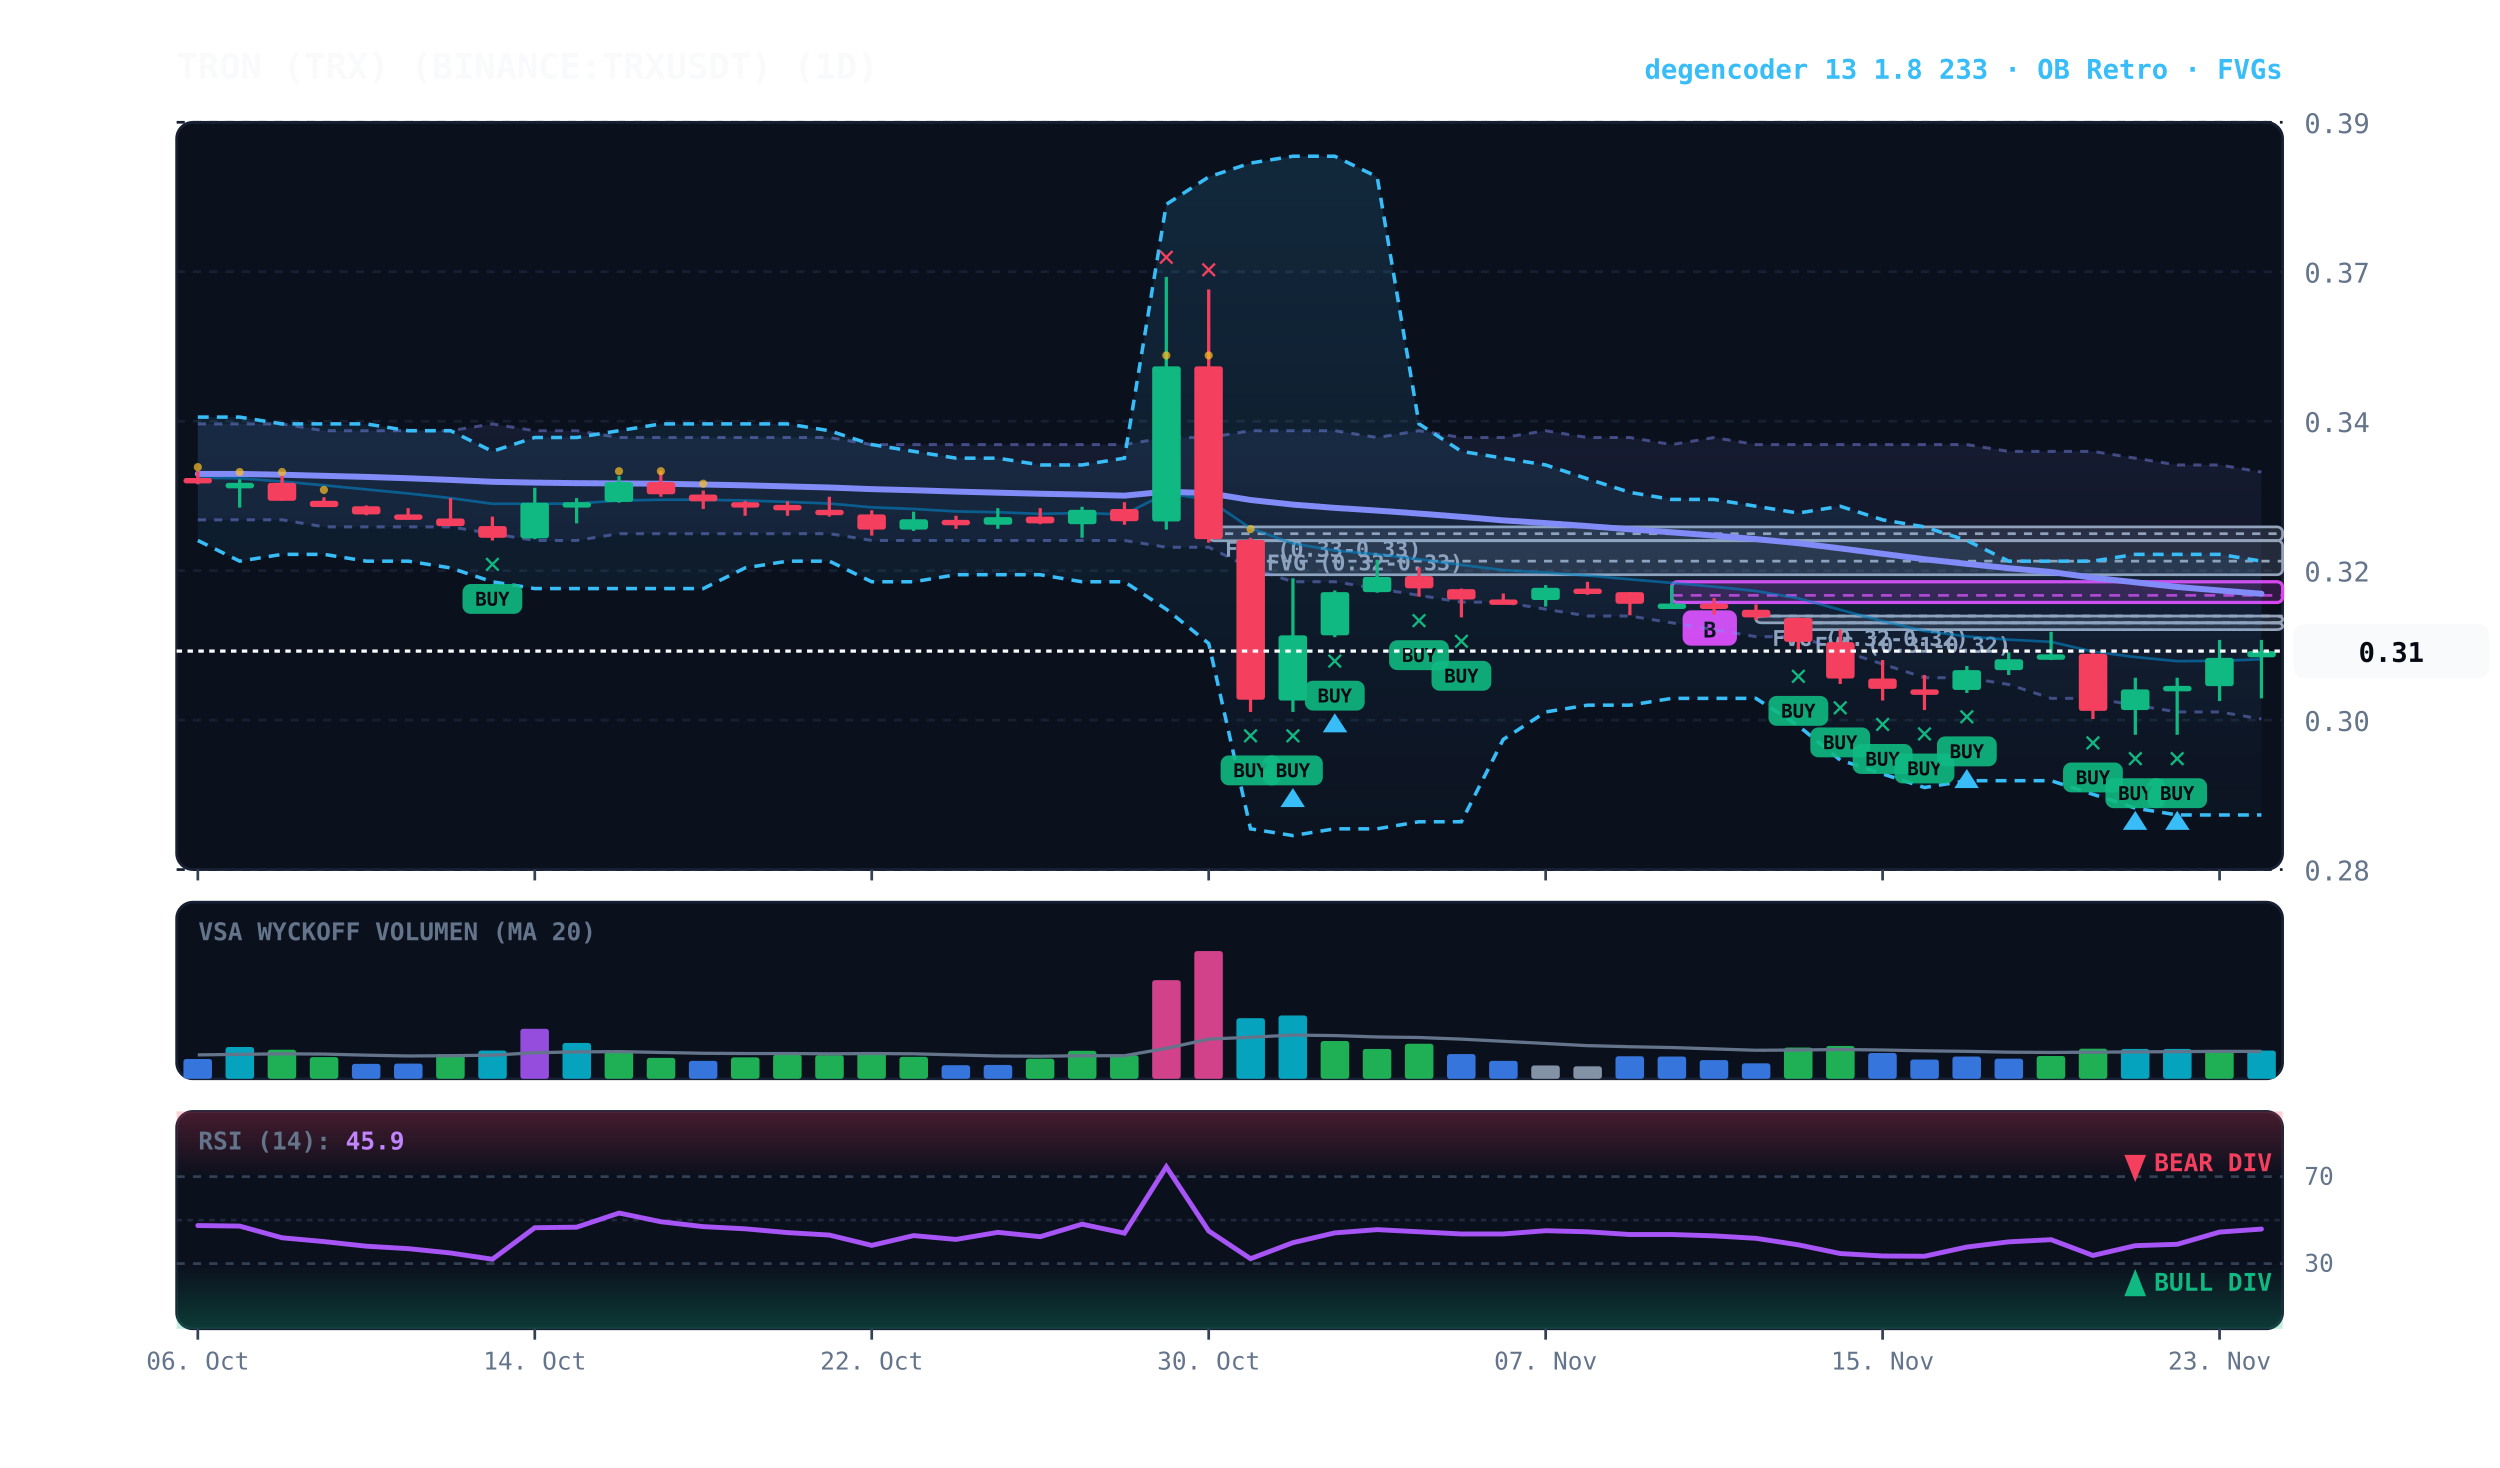
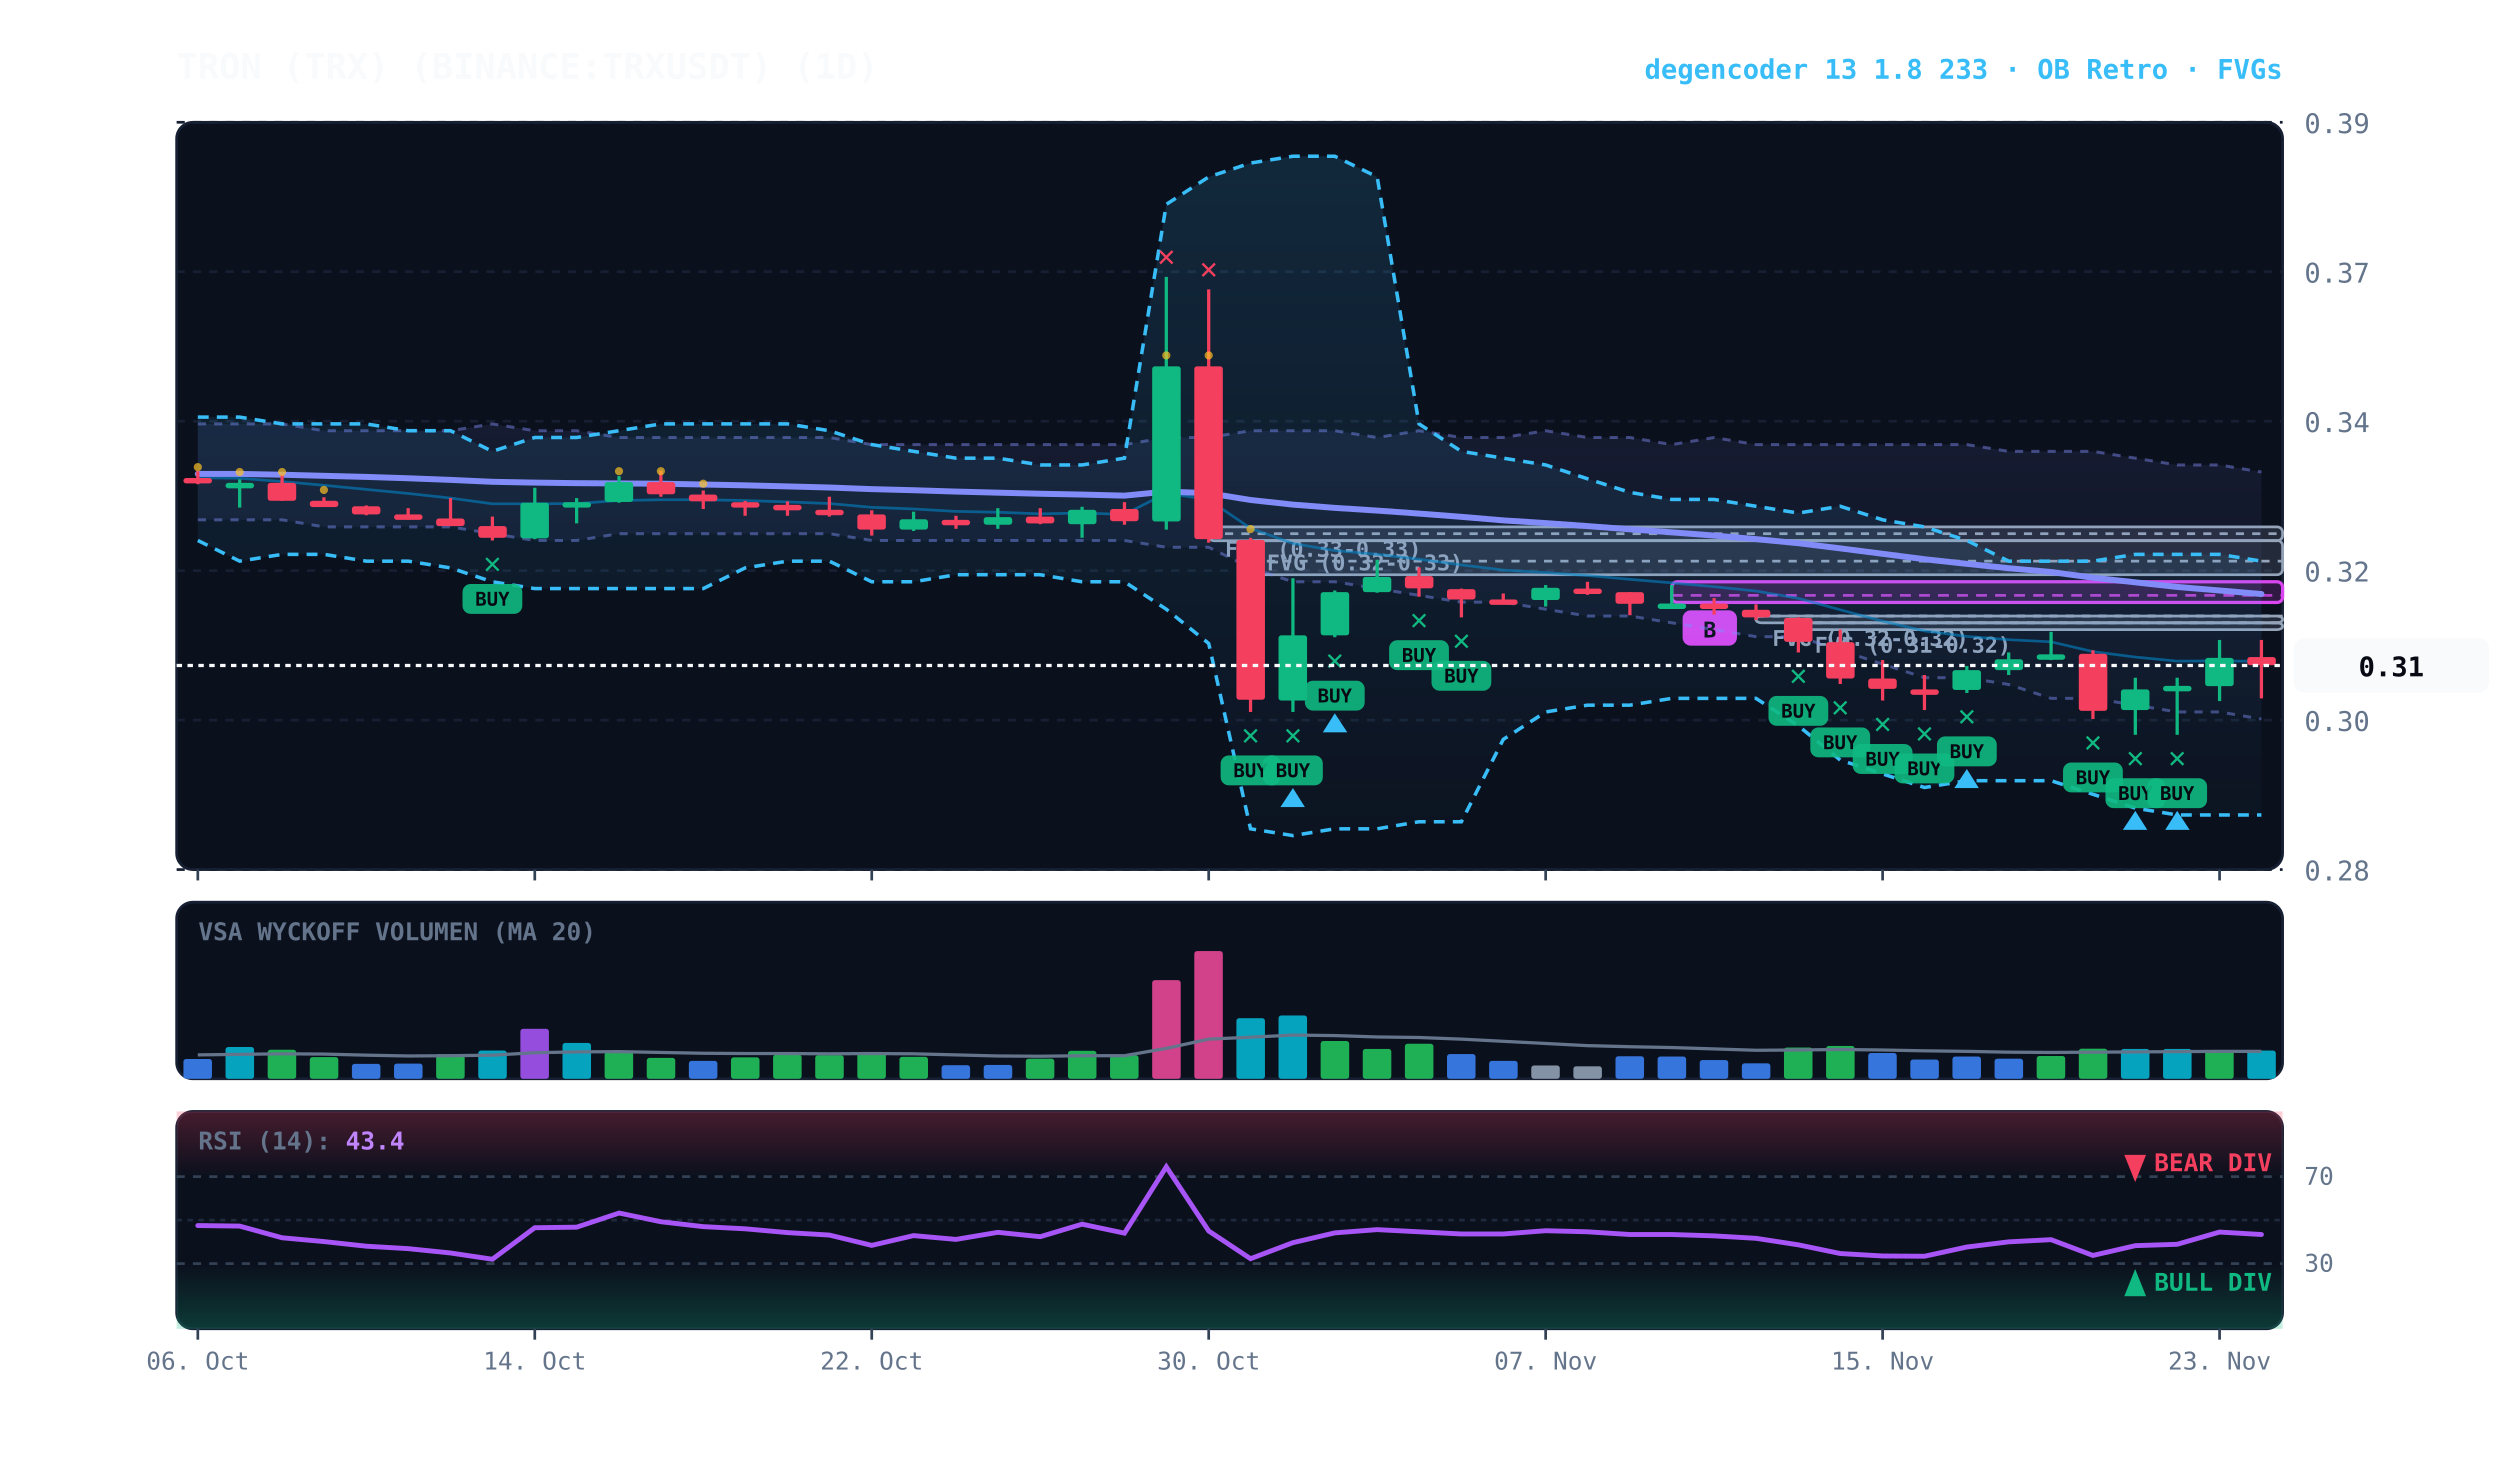
<svg xmlns="http://www.w3.org/2000/svg" viewBox="0 0 920 540" width="100%" height="100%" style="background:#070a13; font-family:'JetBrains Mono', monospace;">
  <defs>
    <linearGradient id="cloud-grad" x1="0%" y1="0%" x2="0%" y2="100%">
      <stop offset="0%" stop-color="#38bdf8" stop-opacity="0.14" />
      <stop offset="100%" stop-color="#38bdf8" stop-opacity="0.02" />
    </linearGradient>
    <linearGradient id="rfe-cloud" x1="0%" y1="0%" x2="0%" y2="100%">
      <stop offset="0%" stop-color="#818cf8" stop-opacity="0.09" />
      <stop offset="100%" stop-color="#818cf8" stop-opacity="0.02" />
    </linearGradient>
    <linearGradient id="rsi-overbought" x1="0%" y1="0%" x2="0%" y2="100%">
      <stop offset="0%" stop-color="#f43f5e" stop-opacity="0.25" />
      <stop offset="100%" stop-color="#f43f5e" stop-opacity="0.0" />
    </linearGradient>
    <linearGradient id="rsi-oversold" x1="0%" y1="0%" x2="0%" y2="100%">
      <stop offset="0%" stop-color="#10b981" stop-opacity="0.0" />
      <stop offset="100%" stop-color="#10b981" stop-opacity="0.25" />
    </linearGradient>
  </defs>
  <rect x="65" y="45" width="775" height="275" fill="#0b101d" rx="6" stroke="#172033" stroke-width="1" />
  <rect x="65" y="332" width="775" height="65" fill="#0b101d" rx="6" stroke="#172033" stroke-width="1" />
  <rect x="65" y="409" width="775" height="80" fill="#0b101d" rx="6" stroke="#172033" stroke-width="1" />
  <line x1="65" y1="320.0" x2="840" y2="320.0" stroke="#172033" stroke-dasharray="3,3" stroke-width="1" />
  <text x="848" y="324.0" fill="#64748b" font-size="10" text-anchor="start">0.28</text>
  <line x1="65" y1="265.0" x2="840" y2="265.0" stroke="#172033" stroke-dasharray="3,3" stroke-width="1" />
  <text x="848" y="269.0" fill="#64748b" font-size="10" text-anchor="start">0.30</text>
  <line x1="65" y1="210.0" x2="840" y2="210.0" stroke="#172033" stroke-dasharray="3,3" stroke-width="1" />
  <text x="848" y="214.0" fill="#64748b" font-size="10" text-anchor="start">0.32</text>
  <line x1="65" y1="155.0" x2="840" y2="155.0" stroke="#172033" stroke-dasharray="3,3" stroke-width="1" />
  <text x="848" y="159.0" fill="#64748b" font-size="10" text-anchor="start">0.34</text>
  <line x1="65" y1="100.0" x2="840" y2="100.0" stroke="#172033" stroke-dasharray="3,3" stroke-width="1" />
  <text x="848" y="104.0" fill="#64748b" font-size="10" text-anchor="start">0.37</text>
  <line x1="65" y1="45.0" x2="840" y2="45.0" stroke="#172033" stroke-dasharray="3,3" stroke-width="1" />
  <text x="848" y="49.0" fill="#64748b" font-size="10" text-anchor="start">0.39</text>
  <rect x="661.8" y="229.2" width="178.2" height="2.5" fill="rgba(148, 163, 184, 0.18)" stroke="#94a3b8" stroke-width="1" rx="2" />
  <line x1="661.8" y1="229.2" x2="840" y2="229.2" stroke="#94a3b8" stroke-dasharray="3,3" stroke-width="1" />
  <text x="667.8" y="240.2" fill="#94a3b8" font-size="8" font-weight="bold">FVG (0.31-0.32)</text>
  <rect x="646.2" y="226.7" width="193.8" height="2.5" fill="rgba(148, 163, 184, 0.18)" stroke="#94a3b8" stroke-width="1" rx="2" />
  <line x1="646.2" y1="226.7" x2="840" y2="226.7" stroke="#94a3b8" stroke-dasharray="3,3" stroke-width="1" />
  <text x="652.2" y="237.7" fill="#94a3b8" font-size="8" font-weight="bold">FVG (0.32-0.32)</text>
  <rect x="460.2" y="198.9" width="379.8" height="12.6" fill="rgba(148, 163, 184, 0.18)" stroke="#94a3b8" stroke-width="1" rx="2" />
  <line x1="460.2" y1="206.5" x2="840" y2="206.5" stroke="#94a3b8" stroke-dasharray="3,3" stroke-width="1" />
  <text x="466.2" y="209.9" fill="#94a3b8" font-size="8" font-weight="bold">FVG (0.32-0.33)</text>
  <rect x="444.8" y="193.9" width="395.2" height="5.1" fill="rgba(148, 163, 184, 0.18)" stroke="#94a3b8" stroke-width="1" rx="2" />
  <line x1="444.8" y1="196.4" x2="840" y2="196.4" stroke="#94a3b8" stroke-dasharray="3,3" stroke-width="1" />
  <text x="450.8" y="204.9" fill="#94a3b8" font-size="8" font-weight="bold">FVG (0.33-0.33)</text>
  <rect x="615.2" y="214.1" width="224.8" height="7.6" fill="rgba(217, 70, 239, 0.18)" stroke="#d946ef" stroke-width="1.2" rx="2" />
  <line x1="615.2" y1="219.1" x2="840" y2="219.1" stroke="#d946ef" stroke-dasharray="4,3" stroke-width="1.0" opacity="0.8" />
  <rect x="619.2" y="224.6" width="20" height="13" fill="#d946ef" rx="3" />
  <text x="629.2" y="234.6" fill="#070a13" font-size="8" font-weight="bold" text-anchor="middle">B</text>
  <polygon points="72.8,156.0 88.2,156.0 103.8,156.0 119.2,158.5 134.8,158.5 150.2,158.5 165.8,158.5 181.2,156.0 196.8,158.5 212.2,158.5 227.8,161.0 243.2,161.0 258.8,161.0 274.2,161.0 289.8,161.0 305.2,161.0 320.8,163.6 336.2,163.6 351.8,163.6 367.2,163.6 382.8,163.6 398.2,163.6 413.8,163.6 429.2,161.0 444.8,161.0 460.2,158.5 475.8,158.5 491.2,158.5 506.8,161.0 522.2,158.5 537.8,161.0 553.2,161.0 568.8,158.5 584.2,161.0 599.8,161.0 615.2,163.6 630.8,161.0 646.2,163.6 661.8,163.6 677.2,163.6 692.8,163.6 708.2,163.6 723.8,163.6 739.2,166.1 754.8,166.1 770.2,166.1 785.8,168.6 801.2,171.1 816.8,171.1 832.2,173.7 832.2,264.6 816.8,262.0 801.2,262.0 785.8,259.5 770.2,257.0 754.8,257.0 739.2,251.9 723.8,249.4 708.2,249.4 692.8,244.4 677.2,239.3 661.8,234.3 646.2,234.3 630.8,231.7 615.2,229.2 599.8,226.7 584.2,226.7 568.8,224.2 553.2,221.6 537.8,221.6 522.2,219.1 506.8,216.6 491.2,214.1 475.8,214.1 460.2,209.0 444.8,201.4 429.2,201.4 413.8,198.9 398.2,198.9 382.8,198.9 367.2,198.9 351.8,198.9 336.2,198.9 320.8,198.9 305.2,196.4 289.8,196.4 274.2,196.4 258.8,196.4 243.2,196.4 227.8,196.4 212.2,198.9 196.8,198.9 181.2,196.4 165.8,193.9 150.2,193.9 134.8,193.9 119.2,193.9 103.8,191.3 88.2,191.3 72.8,191.3" fill="url(#rfe-cloud)" />
  <polyline points="72.8,156.0 88.2,156.0 103.8,156.0 119.2,158.5 134.8,158.5 150.2,158.5 165.8,158.5 181.2,156.0 196.8,158.5 212.2,158.5 227.8,161.0 243.2,161.0 258.8,161.0 274.2,161.0 289.8,161.0 305.2,161.0 320.8,163.6 336.2,163.6 351.8,163.6 367.2,163.6 382.8,163.6 398.2,163.6 413.8,163.6 429.2,161.0 444.8,161.0 460.2,158.5 475.8,158.5 491.2,158.5 506.8,161.0 522.2,158.5 537.8,161.0 553.2,161.0 568.8,158.5 584.2,161.0 599.8,161.0 615.2,163.6 630.8,161.0 646.2,163.6 661.8,163.6 677.2,163.6 692.8,163.6 708.2,163.6 723.8,163.6 739.2,166.1 754.8,166.1 770.2,166.1 785.8,168.6 801.2,171.1 816.8,171.1 832.2,173.7" fill="none" stroke="#818cf8" stroke-width="1.1" stroke-opacity="0.45" stroke-dasharray="3,3" />
  <polyline points="72.8,191.3 88.2,191.3 103.8,191.3 119.2,193.9 134.8,193.9 150.2,193.9 165.8,193.9 181.2,196.4 196.8,198.9 212.2,198.9 227.8,196.4 243.2,196.4 258.8,196.4 274.2,196.4 289.8,196.4 305.2,196.4 320.8,198.9 336.2,198.9 351.8,198.9 367.2,198.9 382.8,198.9 398.2,198.9 413.8,198.9 429.2,201.4 444.8,201.4 460.2,209.0 475.8,214.1 491.2,214.1 506.8,216.6 522.2,219.1 537.8,221.6 553.2,221.6 568.8,224.2 584.2,226.7 599.8,226.7 615.2,229.2 630.8,231.7 646.2,234.3 661.8,234.3 677.2,239.3 692.8,244.4 708.2,249.4 723.8,249.4 739.2,251.9 754.8,257.0 770.2,257.0 785.8,259.5 801.2,262.0 816.8,262.0 832.2,264.6" fill="none" stroke="#818cf8" stroke-width="1.1" stroke-opacity="0.45" stroke-dasharray="3,3" />
  <polygon points="72.8,153.5 88.2,153.5 103.8,156.0 119.2,156.0 134.8,156.0 150.2,158.5 165.8,158.5 181.2,166.1 196.8,161.0 212.2,161.0 227.8,158.5 243.2,156.0 258.8,156.0 274.2,156.0 289.8,156.0 305.2,158.5 320.8,163.6 336.2,166.1 351.8,168.6 367.2,168.6 382.8,171.1 398.2,171.1 413.8,168.6 429.2,75.2 444.8,65.1 460.2,60.0 475.8,57.5 491.2,57.5 506.8,65.1 522.2,156.0 537.8,166.1 553.2,168.6 568.8,171.1 584.2,176.2 599.8,181.2 615.2,183.8 630.8,183.8 646.2,186.3 661.8,188.8 677.2,186.3 692.8,191.3 708.2,193.9 723.8,198.9 739.2,206.5 754.8,206.5 770.2,206.5 785.8,204.0 801.2,204.0 816.8,204.0 832.2,206.5 832.2,299.9 816.8,299.9 801.2,299.9 785.8,297.4 770.2,292.3 754.8,287.3 739.2,287.3 723.8,287.3 708.2,289.8 692.8,284.8 677.2,279.7 661.8,267.1 646.2,257.0 630.8,257.0 615.2,257.0 599.8,259.5 584.2,259.5 568.8,262.0 553.2,272.1 537.8,302.4 522.2,302.4 506.8,305.0 491.2,305.0 475.8,307.5 460.2,305.0 444.8,236.8 429.2,224.2 413.8,214.1 398.2,214.1 382.8,211.5 367.2,211.5 351.8,211.5 336.2,214.1 320.8,214.1 305.2,206.5 289.8,206.5 274.2,209.0 258.8,216.6 243.2,216.6 227.8,216.6 212.2,216.6 196.8,216.6 181.2,214.1 165.8,209.0 150.2,206.5 134.8,206.5 119.2,204.0 103.8,204.0 88.2,206.5 72.8,198.9" fill="url(#cloud-grad)" />
  <polyline points="72.8,153.5 88.2,153.5 103.8,156.0 119.2,156.0 134.8,156.0 150.2,158.5 165.8,158.5 181.2,166.1 196.8,161.0 212.2,161.0 227.8,158.5 243.2,156.0 258.8,156.0 274.2,156.0 289.8,156.0 305.2,158.5 320.8,163.6 336.2,166.1 351.8,168.6 367.2,168.6 382.8,171.1 398.2,171.1 413.8,168.6 429.2,75.2 444.8,65.1 460.2,60.0 475.8,57.5 491.2,57.5 506.8,65.1 522.2,156.0 537.8,166.1 553.2,168.6 568.8,171.1 584.2,176.2 599.8,181.2 615.2,183.8 630.8,183.8 646.2,186.3 661.8,188.8 677.2,186.3 692.8,191.3 708.2,193.9 723.8,198.9 739.2,206.5 754.8,206.5 770.2,206.5 785.8,204.0 801.2,204.0 816.8,204.0 832.2,206.5" fill="none" stroke="#38bdf8" stroke-width="1.3" stroke-dasharray="4,3" />
  <polyline points="72.8,198.9 88.2,206.5 103.8,204.0 119.2,204.0 134.8,206.5 150.2,206.5 165.8,209.0 181.2,214.1 196.8,216.6 212.2,216.6 227.8,216.6 243.2,216.6 258.8,216.6 274.2,209.0 289.8,206.5 305.2,206.5 320.8,214.1 336.2,214.1 351.8,211.5 367.2,211.5 382.8,211.5 398.2,214.1 413.8,214.1 429.2,224.2 444.8,236.8 460.2,305.0 475.8,307.5 491.2,305.0 506.8,305.0 522.2,302.4 537.8,302.4 553.2,272.1 568.8,262.0 584.2,259.5 599.8,259.5 615.2,257.0 630.8,257.0 646.2,257.0 661.8,267.1 677.2,279.7 692.8,284.8 708.2,289.8 723.8,287.3 739.2,287.3 754.8,287.3 770.2,292.3 785.8,297.4 801.2,299.9 816.8,299.9 832.2,299.9" fill="none" stroke="#38bdf8" stroke-width="1.3" stroke-dasharray="4,3" />
-   <polyline points="72.8,175.8 88.2,176.0 103.8,177.2 119.2,178.6 134.8,180.1 150.2,181.6 165.8,183.3 181.2,185.4 196.8,185.4 212.2,185.3 227.8,184.2 243.2,183.9 258.8,183.9 274.2,184.2 289.8,184.7 305.2,185.3 320.8,186.7 336.2,187.3 351.8,188.2 367.2,188.5 382.8,189.1 398.2,188.8 413.8,189.3 429.2,181.5 444.8,183.9 460.2,194.4 475.8,200.0 491.2,202.6 506.8,204.0 522.2,205.8 537.8,207.9 553.2,209.8 568.8,210.7 584.2,211.8 599.8,213.2 615.2,214.5 630.8,215.9 646.2,217.5 661.8,220.2 677.2,224.4 692.8,228.6 708.2,232.2 723.8,234.2 739.2,235.4 754.8,236.2 770.2,239.8 785.8,241.8 801.2,243.3 816.8,243.2 832.2,242.6" fill="none" stroke="#0284c7" stroke-width="1.0" stroke-opacity="0.6" />
-   <polyline points="72.8,174.4 88.2,174.4 103.8,174.7 119.2,175.1 134.8,175.5 150.2,176.0 165.8,176.6 181.2,177.3 196.8,177.6 212.2,177.8 227.8,177.9 243.2,178.0 258.8,178.3 274.2,178.6 289.8,179.0 305.2,179.4 320.8,180.0 336.2,180.4 351.8,180.9 367.2,181.3 382.8,181.7 398.2,182.0 413.8,182.4 429.2,180.9 444.8,181.5 460.2,184.0 475.8,185.7 491.2,186.9 506.8,187.9 522.2,189.0 537.8,190.2 553.2,191.5 568.8,192.5 584.2,193.6 599.8,194.8 615.2,195.9 630.8,197.1 646.2,198.4 661.8,199.9 677.2,201.8 692.8,203.8 708.2,205.8 723.8,207.5 739.2,209.1 754.8,210.5 770.2,212.6 785.8,214.3 801.2,216.0 816.8,217.3 832.2,218.5" fill="none" stroke="#818cf8" stroke-width="2.2" stroke-linecap="round" />
+   <polyline points="72.8,175.8 88.2,176.0 103.8,177.2 119.2,178.6 134.8,180.1 150.2,181.6 165.8,183.3 181.2,185.4 196.8,185.4 212.2,185.3 227.8,184.2 243.2,183.9 258.8,183.9 274.2,184.2 289.8,184.7 305.2,185.3 320.8,186.7 336.2,187.3 351.8,188.2 367.2,188.5 382.8,189.1 398.2,188.8 413.8,189.3 429.2,181.5 444.8,183.9 460.2,194.4 475.8,200.0 491.2,202.6 506.8,204.0 522.2,205.8 537.8,207.9 553.2,209.8 568.8,210.7 584.2,211.8 599.8,213.2 615.2,214.5 630.8,215.9 646.2,217.5 661.8,220.2 677.2,224.4 692.8,228.6 708.2,232.2 723.8,234.2 739.2,235.4 754.8,236.2 770.2,239.8 785.8,241.8 801.2,243.3 816.8,243.2 832.2,243.4" fill="none" stroke="#0284c7" stroke-width="1.0" stroke-opacity="0.6" />
+   <polyline points="72.8,174.4 88.2,174.4 103.8,174.7 119.2,175.1 134.8,175.5 150.2,176.0 165.8,176.6 181.2,177.3 196.8,177.6 212.2,177.8 227.8,177.9 243.2,178.0 258.8,178.3 274.2,178.6 289.8,179.0 305.2,179.4 320.8,180.0 336.2,180.4 351.8,180.9 367.2,181.3 382.8,181.7 398.2,182.0 413.8,182.4 429.2,180.9 444.8,181.5 460.2,184.0 475.8,185.7 491.2,186.9 506.8,187.9 522.2,189.0 537.8,190.2 553.2,191.5 568.8,192.5 584.2,193.6 599.8,194.8 615.2,195.9 630.8,197.1 646.2,198.4 661.8,199.9 677.2,201.8 692.8,203.8 708.2,205.8 723.8,207.5 739.2,209.1 754.8,210.5 770.2,212.6 785.8,214.3 801.2,216.0 816.8,217.3 832.2,218.6" fill="none" stroke="#818cf8" stroke-width="2.2" stroke-linecap="round" />
  <line x1="72.8" y1="173.4" x2="72.8" y2="178.2" stroke="#f43f5e" stroke-width="1.2" />
  <rect x="67.5" y="175.9" width="10.5" height="2.0" fill="#f43f5e" rx="1" />
  <circle cx="72.8" cy="171.9" r="1.5" fill="#fbbf24" opacity="0.7" />
  <line x1="88.2" y1="176.4" x2="88.2" y2="186.8" stroke="#10b981" stroke-width="1.2" />
  <rect x="83.0" y="177.7" width="10.5" height="2.0" fill="#10b981" rx="1" />
  <circle cx="88.2" cy="173.7" r="1.5" fill="#fbbf24" opacity="0.7" />
  <line x1="103.8" y1="174.7" x2="103.8" y2="184.3" stroke="#f43f5e" stroke-width="1.2" />
  <rect x="98.5" y="177.7" width="10.5" height="6.6" fill="#f43f5e" rx="1" />
  <circle cx="103.8" cy="173.7" r="1.5" fill="#fbbf24" opacity="0.7" />
  <line x1="119.2" y1="183.0" x2="119.2" y2="186.5" stroke="#f43f5e" stroke-width="1.2" />
  <rect x="114.0" y="184.3" width="10.5" height="2.3" fill="#f43f5e" rx="1" />
  <circle cx="119.2" cy="180.3" r="1.5" fill="#fbbf24" opacity="0.7" />
  <line x1="134.8" y1="186.0" x2="134.8" y2="189.6" stroke="#f43f5e" stroke-width="1.2" />
  <rect x="129.5" y="186.3" width="10.5" height="3.0" fill="#f43f5e" rx="1" />
  <line x1="150.2" y1="187.0" x2="150.2" y2="191.1" stroke="#f43f5e" stroke-width="1.2" />
  <rect x="145.0" y="189.3" width="10.5" height="2.0" fill="#f43f5e" rx="1" />
  <line x1="165.8" y1="183.3" x2="165.8" y2="193.6" stroke="#f43f5e" stroke-width="1.2" />
  <rect x="160.5" y="190.8" width="10.5" height="2.8" fill="#f43f5e" rx="1" />
  <line x1="181.2" y1="190.1" x2="181.2" y2="198.9" stroke="#f43f5e" stroke-width="1.2" />
  <rect x="176.0" y="193.6" width="10.5" height="4.3" fill="#f43f5e" rx="1" />
  <text x="181.2" y="210.9" fill="#10b981" font-size="11" font-weight="bold" text-anchor="middle">✕</text>
  <rect x="170.2" y="214.9" width="22" height="11" fill="#10b981" rx="3" opacity="0.9" />
  <text x="181.2" y="222.9" fill="#070a13" font-size="7" font-weight="bold" text-anchor="middle">BUY</text>
  <line x1="196.8" y1="179.5" x2="196.8" y2="198.4" stroke="#10b981" stroke-width="1.2" />
  <rect x="191.5" y="185.0" width="10.5" height="13.1" fill="#10b981" rx="1" />
  <line x1="212.2" y1="183.3" x2="212.2" y2="192.6" stroke="#10b981" stroke-width="1.2" />
  <rect x="207.0" y="184.8" width="10.5" height="2.0" fill="#10b981" rx="1" />
  <line x1="227.8" y1="175.2" x2="227.8" y2="185.0" stroke="#10b981" stroke-width="1.2" />
  <rect x="222.5" y="177.4" width="10.5" height="7.3" fill="#10b981" rx="1" />
  <circle cx="227.8" cy="173.4" r="1.5" fill="#fbbf24" opacity="0.7" />
  <line x1="243.2" y1="173.2" x2="243.2" y2="182.8" stroke="#f43f5e" stroke-width="1.2" />
  <rect x="238.0" y="177.4" width="10.5" height="4.5" fill="#f43f5e" rx="1" />
  <circle cx="243.2" cy="173.4" r="1.5" fill="#fbbf24" opacity="0.7" />
  <line x1="258.8" y1="180.5" x2="258.8" y2="187.3" stroke="#f43f5e" stroke-width="1.2" />
  <rect x="253.5" y="182.0" width="10.5" height="2.5" fill="#f43f5e" rx="1" />
  <circle cx="258.8" cy="178.0" r="1.5" fill="#fbbf24" opacity="0.7" />
  <line x1="274.2" y1="184.3" x2="274.2" y2="189.8" stroke="#f43f5e" stroke-width="1.2" />
  <rect x="269.0" y="184.8" width="10.5" height="2.0" fill="#f43f5e" rx="1" />
  <line x1="289.8" y1="184.5" x2="289.8" y2="189.8" stroke="#f43f5e" stroke-width="1.2" />
  <rect x="284.5" y="185.8" width="10.5" height="2.0" fill="#f43f5e" rx="1" />
  <line x1="305.2" y1="182.8" x2="305.2" y2="190.1" stroke="#f43f5e" stroke-width="1.2" />
  <rect x="300.0" y="187.6" width="10.5" height="2.0" fill="#f43f5e" rx="1" />
  <line x1="320.8" y1="187.8" x2="320.8" y2="197.1" stroke="#f43f5e" stroke-width="1.2" />
  <rect x="315.5" y="189.3" width="10.5" height="5.6" fill="#f43f5e" rx="1" />
  <line x1="336.2" y1="188.3" x2="336.2" y2="195.4" stroke="#10b981" stroke-width="1.2" />
  <rect x="331.0" y="191.1" width="10.5" height="3.8" fill="#10b981" rx="1" />
  <line x1="351.8" y1="189.8" x2="351.8" y2="194.6" stroke="#f43f5e" stroke-width="1.2" />
  <rect x="346.5" y="191.3" width="10.5" height="2.0" fill="#f43f5e" rx="1" />
  <line x1="367.2" y1="187.0" x2="367.2" y2="194.6" stroke="#10b981" stroke-width="1.2" />
  <rect x="362.0" y="190.3" width="10.5" height="2.8" fill="#10b981" rx="1" />
  <line x1="382.8" y1="187.0" x2="382.8" y2="192.9" stroke="#f43f5e" stroke-width="1.2" />
  <rect x="377.5" y="190.1" width="10.5" height="2.5" fill="#f43f5e" rx="1" />
  <line x1="398.2" y1="186.5" x2="398.2" y2="197.9" stroke="#10b981" stroke-width="1.2" />
  <rect x="393.0" y="187.6" width="10.5" height="5.3" fill="#10b981" rx="1" />
  <line x1="413.8" y1="184.8" x2="413.8" y2="193.1" stroke="#f43f5e" stroke-width="1.2" />
  <rect x="408.5" y="187.3" width="10.5" height="4.5" fill="#f43f5e" rx="1" />
  <line x1="429.2" y1="101.9" x2="429.2" y2="194.9" stroke="#10b981" stroke-width="1.2" />
  <rect x="424.0" y="134.8" width="10.5" height="57.1" fill="#10b981" rx="1" />
  <text x="429.2" y="97.9" fill="#f43f5e" font-size="11" font-weight="bold" text-anchor="middle">✕</text>
  <circle cx="429.2" cy="130.8" r="1.5" fill="#fbbf24" opacity="0.7" />
  <line x1="444.8" y1="106.5" x2="444.8" y2="199.7" stroke="#f43f5e" stroke-width="1.2" />
  <rect x="439.5" y="134.8" width="10.5" height="63.6" fill="#f43f5e" rx="1" />
  <text x="444.8" y="102.5" fill="#f43f5e" font-size="11" font-weight="bold" text-anchor="middle">✕</text>
  <circle cx="444.8" cy="130.8" r="1.5" fill="#fbbf24" opacity="0.7" />
  <line x1="460.2" y1="197.9" x2="460.2" y2="262.0" stroke="#f43f5e" stroke-width="1.2" />
  <rect x="455.0" y="198.7" width="10.5" height="58.8" fill="#f43f5e" rx="1" />
  <text x="460.2" y="274.0" fill="#10b981" font-size="11" font-weight="bold" text-anchor="middle">✕</text>
  <rect x="449.2" y="278.0" width="22" height="11" fill="#10b981" rx="3" opacity="0.9" />
  <text x="460.2" y="286.0" fill="#070a13" font-size="7" font-weight="bold" text-anchor="middle">BUY</text>
  <circle cx="460.2" cy="194.7" r="1.5" fill="#fbbf24" opacity="0.7" />
  <line x1="475.8" y1="212.8" x2="475.8" y2="262.0" stroke="#10b981" stroke-width="1.2" />
  <rect x="470.5" y="233.8" width="10.5" height="24.0" fill="#10b981" rx="1" />
  <text x="475.8" y="274.0" fill="#10b981" font-size="11" font-weight="bold" text-anchor="middle">✕</text>
  <rect x="464.8" y="278.0" width="22" height="11" fill="#10b981" rx="3" opacity="0.9" />
  <text x="475.8" y="286.0" fill="#070a13" font-size="7" font-weight="bold" text-anchor="middle">BUY</text>
  <polygon points="475.8,290.0 471.2,297.0 480.2,297.0" fill="#38bdf8" />
  <line x1="491.2" y1="217.3" x2="491.2" y2="234.5" stroke="#10b981" stroke-width="1.2" />
  <rect x="486.0" y="217.9" width="10.5" height="15.9" fill="#10b981" rx="1" />
  <text x="491.2" y="246.5" fill="#10b981" font-size="11" font-weight="bold" text-anchor="middle">✕</text>
  <rect x="480.2" y="250.5" width="22" height="11" fill="#10b981" rx="3" opacity="0.9" />
  <text x="491.2" y="258.5" fill="#070a13" font-size="7" font-weight="bold" text-anchor="middle">BUY</text>
  <polygon points="491.2,262.5 486.8,269.5 495.8,269.5" fill="#38bdf8" />
  <line x1="506.8" y1="206.0" x2="506.8" y2="218.1" stroke="#10b981" stroke-width="1.2" />
  <rect x="501.5" y="212.3" width="10.5" height="5.6" fill="#10b981" rx="1" />
  <line x1="522.2" y1="208.8" x2="522.2" y2="219.6" stroke="#f43f5e" stroke-width="1.2" />
  <rect x="517.0" y="212.0" width="10.5" height="4.5" fill="#f43f5e" rx="1" />
  <text x="522.2" y="231.6" fill="#10b981" font-size="11" font-weight="bold" text-anchor="middle">✕</text>
  <rect x="511.2" y="235.6" width="22" height="11" fill="#10b981" rx="3" opacity="0.9" />
  <text x="522.2" y="243.6" fill="#070a13" font-size="7" font-weight="bold" text-anchor="middle">BUY</text>
  <line x1="537.8" y1="216.6" x2="537.8" y2="227.2" stroke="#f43f5e" stroke-width="1.2" />
  <rect x="532.5" y="216.8" width="10.5" height="3.8" fill="#f43f5e" rx="1" />
  <text x="537.8" y="239.2" fill="#10b981" font-size="11" font-weight="bold" text-anchor="middle">✕</text>
  <rect x="526.8" y="243.2" width="22" height="11" fill="#10b981" rx="3" opacity="0.9" />
  <text x="537.8" y="251.2" fill="#070a13" font-size="7" font-weight="bold" text-anchor="middle">BUY</text>
  <line x1="553.2" y1="218.4" x2="553.2" y2="221.6" stroke="#f43f5e" stroke-width="1.2" />
  <rect x="548.0" y="220.6" width="10.5" height="2.0" fill="#f43f5e" rx="1" />
  <line x1="568.8" y1="215.3" x2="568.8" y2="223.2" stroke="#10b981" stroke-width="1.2" />
  <rect x="563.5" y="216.3" width="10.5" height="4.5" fill="#10b981" rx="1" />
  <line x1="584.2" y1="214.1" x2="584.2" y2="218.9" stroke="#f43f5e" stroke-width="1.2" />
  <rect x="579.0" y="216.6" width="10.5" height="2.0" fill="#f43f5e" rx="1" />
  <line x1="599.8" y1="217.9" x2="599.8" y2="226.4" stroke="#f43f5e" stroke-width="1.2" />
  <rect x="594.5" y="217.9" width="10.5" height="4.3" fill="#f43f5e" rx="1" />
  <line x1="615.2" y1="215.3" x2="615.2" y2="223.4" stroke="#10b981" stroke-width="1.2" />
  <rect x="610.0" y="222.1" width="10.5" height="2.0" fill="#10b981" rx="1" />
  <line x1="630.8" y1="220.1" x2="630.8" y2="226.2" stroke="#f43f5e" stroke-width="1.2" />
  <rect x="625.5" y="222.1" width="10.5" height="2.0" fill="#f43f5e" rx="1" />
  <line x1="646.2" y1="222.4" x2="646.2" y2="228.2" stroke="#f43f5e" stroke-width="1.2" />
  <rect x="641.0" y="224.4" width="10.5" height="2.8" fill="#f43f5e" rx="1" />
  <line x1="661.8" y1="227.2" x2="661.8" y2="240.1" stroke="#f43f5e" stroke-width="1.2" />
  <rect x="656.5" y="227.4" width="10.5" height="8.8" fill="#f43f5e" rx="1" />
  <text x="661.8" y="252.1" fill="#10b981" font-size="11" font-weight="bold" text-anchor="middle">✕</text>
  <rect x="650.8" y="256.1" width="22" height="11" fill="#10b981" rx="3" opacity="0.9" />
  <text x="661.8" y="264.1" fill="#070a13" font-size="7" font-weight="bold" text-anchor="middle">BUY</text>
  <line x1="677.2" y1="231.7" x2="677.2" y2="251.7" stroke="#f43f5e" stroke-width="1.2" />
  <rect x="672.0" y="236.3" width="10.5" height="13.4" fill="#f43f5e" rx="1" />
  <text x="677.2" y="263.7" fill="#10b981" font-size="11" font-weight="bold" text-anchor="middle">✕</text>
  <rect x="666.2" y="267.7" width="22" height="11" fill="#10b981" rx="3" opacity="0.9" />
  <text x="677.2" y="275.7" fill="#070a13" font-size="7" font-weight="bold" text-anchor="middle">BUY</text>
  <line x1="692.8" y1="242.9" x2="692.8" y2="257.8" stroke="#f43f5e" stroke-width="1.2" />
  <rect x="687.5" y="249.7" width="10.5" height="3.8" fill="#f43f5e" rx="1" />
  <text x="692.8" y="269.8" fill="#10b981" font-size="11" font-weight="bold" text-anchor="middle">✕</text>
  <rect x="681.8" y="273.8" width="22" height="11" fill="#10b981" rx="3" opacity="0.9" />
  <text x="692.8" y="281.8" fill="#070a13" font-size="7" font-weight="bold" text-anchor="middle">BUY</text>
  <line x1="708.2" y1="248.4" x2="708.2" y2="261.3" stroke="#f43f5e" stroke-width="1.2" />
  <rect x="703.0" y="253.7" width="10.5" height="2.0" fill="#f43f5e" rx="1" />
  <text x="708.2" y="273.3" fill="#10b981" font-size="11" font-weight="bold" text-anchor="middle">✕</text>
  <rect x="697.2" y="277.3" width="22" height="11" fill="#10b981" rx="3" opacity="0.9" />
  <text x="708.2" y="285.3" fill="#070a13" font-size="7" font-weight="bold" text-anchor="middle">BUY</text>
  <line x1="723.8" y1="245.1" x2="723.8" y2="255.0" stroke="#10b981" stroke-width="1.2" />
  <rect x="718.5" y="246.6" width="10.5" height="7.3" fill="#10b981" rx="1" />
  <text x="723.8" y="267.0" fill="#10b981" font-size="11" font-weight="bold" text-anchor="middle">✕</text>
  <rect x="712.8" y="271.0" width="22" height="11" fill="#10b981" rx="3" opacity="0.9" />
  <text x="723.8" y="279.0" fill="#070a13" font-size="7" font-weight="bold" text-anchor="middle">BUY</text>
  <polygon points="723.8,283.0 719.2,290.0 728.2,290.0" fill="#38bdf8" />
  <line x1="739.2" y1="240.1" x2="739.2" y2="248.4" stroke="#10b981" stroke-width="1.2" />
  <rect x="734.0" y="242.6" width="10.5" height="4.0" fill="#10b981" rx="1" />
  <line x1="754.8" y1="232.5" x2="754.8" y2="242.9" stroke="#10b981" stroke-width="1.2" />
  <rect x="749.5" y="240.8" width="10.5" height="2.0" fill="#10b981" rx="1" />
  <line x1="770.2" y1="239.3" x2="770.2" y2="264.6" stroke="#f43f5e" stroke-width="1.2" />
  <rect x="765.0" y="240.6" width="10.5" height="21.0" fill="#f43f5e" rx="1" />
  <text x="770.2" y="276.6" fill="#10b981" font-size="11" font-weight="bold" text-anchor="middle">✕</text>
  <rect x="759.2" y="280.6" width="22" height="11" fill="#10b981" rx="3" opacity="0.9" />
  <text x="770.2" y="288.6" fill="#070a13" font-size="7" font-weight="bold" text-anchor="middle">BUY</text>
  <line x1="785.8" y1="249.4" x2="785.8" y2="270.4" stroke="#10b981" stroke-width="1.2" />
  <rect x="780.5" y="253.7" width="10.5" height="7.6" fill="#10b981" rx="1" />
  <text x="785.8" y="282.4" fill="#10b981" font-size="11" font-weight="bold" text-anchor="middle">✕</text>
  <rect x="774.8" y="286.4" width="22" height="11" fill="#10b981" rx="3" opacity="0.9" />
  <text x="785.8" y="294.4" fill="#070a13" font-size="7" font-weight="bold" text-anchor="middle">BUY</text>
  <polygon points="785.8,298.4 781.2,305.4 790.2,305.4" fill="#38bdf8" />
  <line x1="801.2" y1="249.4" x2="801.2" y2="270.4" stroke="#10b981" stroke-width="1.2" />
  <rect x="796.0" y="252.4" width="10.5" height="2.0" fill="#10b981" rx="1" />
  <text x="801.2" y="282.4" fill="#10b981" font-size="11" font-weight="bold" text-anchor="middle">✕</text>
  <rect x="790.2" y="286.4" width="22" height="11" fill="#10b981" rx="3" opacity="0.9" />
  <text x="801.2" y="294.4" fill="#070a13" font-size="7" font-weight="bold" text-anchor="middle">BUY</text>
  <polygon points="801.2,298.4 796.8,305.4 805.8,305.4" fill="#38bdf8" />
  <line x1="816.8" y1="235.5" x2="816.8" y2="258.0" stroke="#10b981" stroke-width="1.2" />
  <rect x="811.5" y="242.1" width="10.5" height="10.4" fill="#10b981" rx="1" />
-   <line x1="832.2" y1="235.5" x2="832.2" y2="257.0" stroke="#10b981" stroke-width="1.2" />
-   <rect x="827.0" y="239.6" width="10.5" height="2.3" fill="#10b981" rx="1" />
-   <line x1="65" y1="239.6" x2="840" y2="239.6" stroke="#f8fafc" stroke-width="1.2" stroke-dasharray="2,2" />
-   <rect x="844" y="229.6" width="72" height="20" fill="#f8fafc" rx="4" />
-   <text x="880" y="243.6" fill="#070a13" font-size="10" font-weight="bold" text-anchor="middle">0.31</text>
+   <line x1="832.2" y1="235.5" x2="832.2" y2="257.0" stroke="#f43f5e" stroke-width="1.2" />
+   <rect x="827.0" y="241.8" width="10.5" height="3.0" fill="#f43f5e" rx="1" />
+   <line x1="65" y1="244.9" x2="840" y2="244.9" stroke="#f8fafc" stroke-width="1.2" stroke-dasharray="2,2" />
+   <rect x="844" y="234.9" width="72" height="20" fill="#f8fafc" rx="4" />
+   <text x="880" y="248.9" fill="#070a13" font-size="10" font-weight="bold" text-anchor="middle">0.31</text>
  <text x="73" y="346" fill="#64748b" font-size="9" font-weight="bold">VSA WYCKOFF VOLUMEN (MA 20)</text>
  <rect x="67.5" y="389.7" width="10.5" height="7.3" fill="#3b82f6" opacity="0.88" rx="1" />
  <rect x="83.0" y="385.3" width="10.5" height="11.7" fill="#06b6d4" opacity="0.88" rx="1" />
  <rect x="98.5" y="386.3" width="10.5" height="10.7" fill="#22c55e" opacity="0.88" rx="1" />
  <rect x="114.0" y="389.0" width="10.5" height="8.0" fill="#22c55e" opacity="0.88" rx="1" />
  <rect x="129.5" y="391.5" width="10.5" height="5.5" fill="#3b82f6" opacity="0.88" rx="1" />
  <rect x="145.0" y="391.4" width="10.5" height="5.6" fill="#3b82f6" opacity="0.88" rx="1" />
  <rect x="160.5" y="388.0" width="10.5" height="9.0" fill="#22c55e" opacity="0.88" rx="1" />
  <rect x="176.0" y="386.6" width="10.5" height="10.4" fill="#06b6d4" opacity="0.88" rx="1" />
  <rect x="191.5" y="378.6" width="10.5" height="18.4" fill="#a855f7" opacity="0.88" rx="1" />
  <rect x="207.0" y="383.8" width="10.5" height="13.2" fill="#06b6d4" opacity="0.88" rx="1" />
  <rect x="222.5" y="387.0" width="10.5" height="10.0" fill="#22c55e" opacity="0.88" rx="1" />
  <rect x="238.0" y="389.3" width="10.5" height="7.7" fill="#22c55e" opacity="0.88" rx="1" />
  <rect x="253.5" y="390.4" width="10.5" height="6.6" fill="#3b82f6" opacity="0.88" rx="1" />
  <rect x="269.0" y="389.1" width="10.5" height="7.9" fill="#22c55e" opacity="0.88" rx="1" />
  <rect x="284.5" y="388.1" width="10.5" height="8.9" fill="#22c55e" opacity="0.88" rx="1" />
  <rect x="300.0" y="388.3" width="10.5" height="8.7" fill="#22c55e" opacity="0.88" rx="1" />
  <rect x="315.5" y="387.2" width="10.5" height="9.8" fill="#22c55e" opacity="0.88" rx="1" />
  <rect x="331.0" y="388.9" width="10.5" height="8.1" fill="#22c55e" opacity="0.88" rx="1" />
  <rect x="346.5" y="392.0" width="10.5" height="5.0" fill="#3b82f6" opacity="0.88" rx="1" />
  <rect x="362.0" y="391.9" width="10.5" height="5.1" fill="#3b82f6" opacity="0.88" rx="1" />
  <rect x="377.5" y="389.6" width="10.5" height="7.4" fill="#22c55e" opacity="0.88" rx="1" />
  <rect x="393.0" y="386.7" width="10.5" height="10.3" fill="#22c55e" opacity="0.88" rx="1" />
  <rect x="408.5" y="388.3" width="10.5" height="8.7" fill="#22c55e" opacity="0.88" rx="1" />
  <rect x="424.0" y="360.7" width="10.5" height="36.3" fill="#ec4899" opacity="0.88" rx="1" />
  <rect x="439.5" y="350.0" width="10.5" height="47.0" fill="#ec4899" opacity="0.88" rx="1" />
  <rect x="455.0" y="374.7" width="10.5" height="22.3" fill="#06b6d4" opacity="0.88" rx="1" />
  <rect x="470.5" y="373.7" width="10.5" height="23.3" fill="#06b6d4" opacity="0.88" rx="1" />
  <rect x="486.0" y="383.1" width="10.5" height="13.9" fill="#22c55e" opacity="0.88" rx="1" />
  <rect x="501.5" y="386.0" width="10.5" height="11.0" fill="#22c55e" opacity="0.88" rx="1" />
  <rect x="517.0" y="384.1" width="10.5" height="12.9" fill="#22c55e" opacity="0.88" rx="1" />
  <rect x="532.5" y="387.9" width="10.5" height="9.1" fill="#3b82f6" opacity="0.88" rx="1" />
  <rect x="548.0" y="390.4" width="10.5" height="6.6" fill="#3b82f6" opacity="0.88" rx="1" />
  <rect x="563.5" y="392.1" width="10.5" height="4.9" fill="#94a3b8" opacity="0.88" rx="1" />
  <rect x="579.0" y="392.4" width="10.5" height="4.6" fill="#94a3b8" opacity="0.88" rx="1" />
  <rect x="594.5" y="388.7" width="10.5" height="8.3" fill="#3b82f6" opacity="0.88" rx="1" />
  <rect x="610.0" y="388.8" width="10.5" height="8.2" fill="#3b82f6" opacity="0.88" rx="1" />
  <rect x="625.5" y="390.1" width="10.5" height="6.9" fill="#3b82f6" opacity="0.88" rx="1" />
  <rect x="641.0" y="391.3" width="10.5" height="5.7" fill="#3b82f6" opacity="0.88" rx="1" />
  <rect x="656.5" y="385.5" width="10.5" height="11.5" fill="#22c55e" opacity="0.88" rx="1" />
  <rect x="672.0" y="384.9" width="10.5" height="12.1" fill="#22c55e" opacity="0.88" rx="1" />
  <rect x="687.5" y="387.5" width="10.5" height="9.5" fill="#3b82f6" opacity="0.88" rx="1" />
  <rect x="703.0" y="389.9" width="10.5" height="7.1" fill="#3b82f6" opacity="0.88" rx="1" />
  <rect x="718.5" y="388.8" width="10.5" height="8.2" fill="#3b82f6" opacity="0.88" rx="1" />
  <rect x="734.0" y="389.6" width="10.5" height="7.4" fill="#3b82f6" opacity="0.88" rx="1" />
  <rect x="749.5" y="388.6" width="10.5" height="8.4" fill="#22c55e" opacity="0.88" rx="1" />
  <rect x="765.0" y="385.9" width="10.5" height="11.1" fill="#22c55e" opacity="0.88" rx="1" />
  <rect x="780.5" y="386.0" width="10.5" height="11.0" fill="#06b6d4" opacity="0.88" rx="1" />
  <rect x="796.0" y="386.0" width="10.5" height="11.0" fill="#06b6d4" opacity="0.88" rx="1" />
  <rect x="811.5" y="386.7" width="10.5" height="10.3" fill="#22c55e" opacity="0.88" rx="1" />
  <rect x="827.0" y="386.6" width="10.5" height="10.4" fill="#06b6d4" opacity="0.88" rx="1" />
  <polyline points="72.8,388.2 88.2,388.0 103.8,387.8 119.2,387.9 134.8,388.3 150.2,388.6 165.8,388.5 181.2,388.3 196.8,387.4 212.2,387.1 227.8,387.0 243.2,387.3 258.8,387.6 274.2,387.7 289.8,387.7 305.2,387.8 320.8,387.7 336.2,387.8 351.8,388.2 367.2,388.6 382.8,388.7 398.2,388.5 413.8,388.5 429.2,385.8 444.8,382.4 460.2,381.7 475.8,380.9 491.2,381.1 506.8,381.6 522.2,381.8 537.8,382.4 553.2,383.2 568.8,384.0 584.2,384.8 599.8,385.2 615.2,385.5 630.8,386.0 646.2,386.5 661.8,386.4 677.2,386.2 692.8,386.4 708.2,386.7 723.8,386.9 739.2,387.2 754.8,387.3 770.2,387.2 785.8,387.1 801.2,387.0 816.8,386.9 832.2,386.9" fill="none" stroke="#64748b" stroke-width="1.2" />
  <rect x="65" y="409" width="775" height="24.0" fill="url(#rsi-overbought)" />
  <rect x="65" y="465.0" width="775" height="24.0" fill="url(#rsi-oversold)" />
  <line x1="65" y1="433.0" x2="840" y2="433.0" stroke="#334155" stroke-dasharray="3,3" stroke-width="1" />
  <text x="848" y="436.0" fill="#64748b" font-size="9">70</text>
  <line x1="65" y1="449.0" x2="840" y2="449.0" stroke="#1e293b" stroke-dasharray="2,2" stroke-width="1" />
  <line x1="65" y1="465.0" x2="840" y2="465.0" stroke="#334155" stroke-dasharray="3,3" stroke-width="1" />
  <text x="848" y="468.0" fill="#64748b" font-size="9">30</text>
-   <polyline points="72.8,451.0 88.2,451.2 103.8,455.5 119.2,456.9 134.8,458.6 150.2,459.5 165.8,461.1 181.2,463.4 196.8,451.8 212.2,451.6 227.8,446.4 243.2,449.6 258.8,451.4 274.2,452.2 289.8,453.6 305.2,454.5 320.8,458.3 336.2,454.7 351.8,456.1 367.2,453.5 382.8,455.1 398.2,450.5 413.8,453.8 429.2,429.4 444.8,453.0 460.2,463.2 475.8,457.3 491.2,453.7 506.8,452.5 522.2,453.3 537.8,454.1 553.2,454.1 568.8,452.9 584.2,453.3 599.8,454.3 615.2,454.3 630.8,454.8 646.2,455.7 661.8,458.1 677.2,461.3 692.8,462.2 708.2,462.3 723.8,458.9 739.2,457.0 754.8,456.2 770.2,462.0 785.8,458.4 801.2,457.9 816.8,453.4 832.2,452.3" fill="none" stroke="#a855f7" stroke-width="1.8" stroke-linecap="round" />
+   <polyline points="72.8,451.0 88.2,451.2 103.8,455.5 119.2,456.9 134.8,458.6 150.2,459.5 165.8,461.1 181.2,463.4 196.8,451.8 212.2,451.6 227.8,446.4 243.2,449.6 258.8,451.4 274.2,452.2 289.8,453.6 305.2,454.5 320.8,458.3 336.2,454.7 351.8,456.1 367.2,453.5 382.8,455.1 398.2,450.5 413.8,453.8 429.2,429.4 444.8,453.0 460.2,463.2 475.8,457.3 491.2,453.7 506.8,452.5 522.2,453.3 537.8,454.1 553.2,454.1 568.8,452.9 584.2,453.3 599.8,454.3 615.2,454.3 630.8,454.8 646.2,455.7 661.8,458.1 677.2,461.3 692.8,462.2 708.2,462.3 723.8,458.9 739.2,457.0 754.8,456.2 770.2,462.0 785.8,458.4 801.2,457.9 816.8,453.4 832.2,454.3" fill="none" stroke="#a855f7" stroke-width="1.8" stroke-linecap="round" />
  <g transform="translate(785.75, 477)">
    <path d="M 0 -10 L 4 0 L -4 0 Z" fill="#10b981" />
    <text x="7" y="-2" fill="#10b981" font-size="9" font-weight="bold">BULL DIV</text>
  </g>
  <g transform="translate(785.75, 425)">
    <path d="M 0 10 L 4 0 L -4 0 Z" fill="#f43f5e" />
    <text x="7" y="6" fill="#f43f5e" font-size="9" font-weight="bold">BEAR DIV</text>
  </g>
-   <text x="73" y="423" fill="#64748b" font-size="9" font-weight="bold">RSI (14): <tspan fill="#c084fc">45.9</tspan>
+   <text x="73" y="423" fill="#64748b" font-size="9" font-weight="bold">RSI (14): <tspan fill="#c084fc">43.4</tspan>
  </text>
  <line x1="72.8" y1="320" x2="72.8" y2="324" stroke="#334155" stroke-width="1" />
  <line x1="72.8" y1="489" x2="72.8" y2="493" stroke="#334155" stroke-width="1" />
  <text x="72.8" y="504" fill="#64748b" font-size="9" text-anchor="middle">06. Oct</text>
  <line x1="196.8" y1="320" x2="196.8" y2="324" stroke="#334155" stroke-width="1" />
  <line x1="196.8" y1="489" x2="196.8" y2="493" stroke="#334155" stroke-width="1" />
  <text x="196.8" y="504" fill="#64748b" font-size="9" text-anchor="middle">14. Oct</text>
  <line x1="320.8" y1="320" x2="320.8" y2="324" stroke="#334155" stroke-width="1" />
  <line x1="320.8" y1="489" x2="320.8" y2="493" stroke="#334155" stroke-width="1" />
  <text x="320.8" y="504" fill="#64748b" font-size="9" text-anchor="middle">22. Oct</text>
  <line x1="444.8" y1="320" x2="444.8" y2="324" stroke="#334155" stroke-width="1" />
  <line x1="444.8" y1="489" x2="444.8" y2="493" stroke="#334155" stroke-width="1" />
  <text x="444.8" y="504" fill="#64748b" font-size="9" text-anchor="middle">30. Oct</text>
  <line x1="568.8" y1="320" x2="568.8" y2="324" stroke="#334155" stroke-width="1" />
  <line x1="568.8" y1="489" x2="568.8" y2="493" stroke="#334155" stroke-width="1" />
  <text x="568.8" y="504" fill="#64748b" font-size="9" text-anchor="middle">07. Nov</text>
  <line x1="692.8" y1="320" x2="692.8" y2="324" stroke="#334155" stroke-width="1" />
  <line x1="692.8" y1="489" x2="692.8" y2="493" stroke="#334155" stroke-width="1" />
  <text x="692.8" y="504" fill="#64748b" font-size="9" text-anchor="middle">15. Nov</text>
  <line x1="816.8" y1="320" x2="816.8" y2="324" stroke="#334155" stroke-width="1" />
  <line x1="816.8" y1="489" x2="816.8" y2="493" stroke="#334155" stroke-width="1" />
  <text x="816.8" y="504" fill="#64748b" font-size="9" text-anchor="middle">23. Nov</text>
  <text x="65" y="29" fill="#f8fafc" font-size="13" font-weight="bold">TRON (TRX) (BINANCE:TRXUSDT) (1D)</text>
  <text x="840" y="29" fill="#38bdf8" font-size="10" font-weight="bold" text-anchor="end">degencoder 13 1.8 233 · OB Retro · FVGs</text>
</svg>
